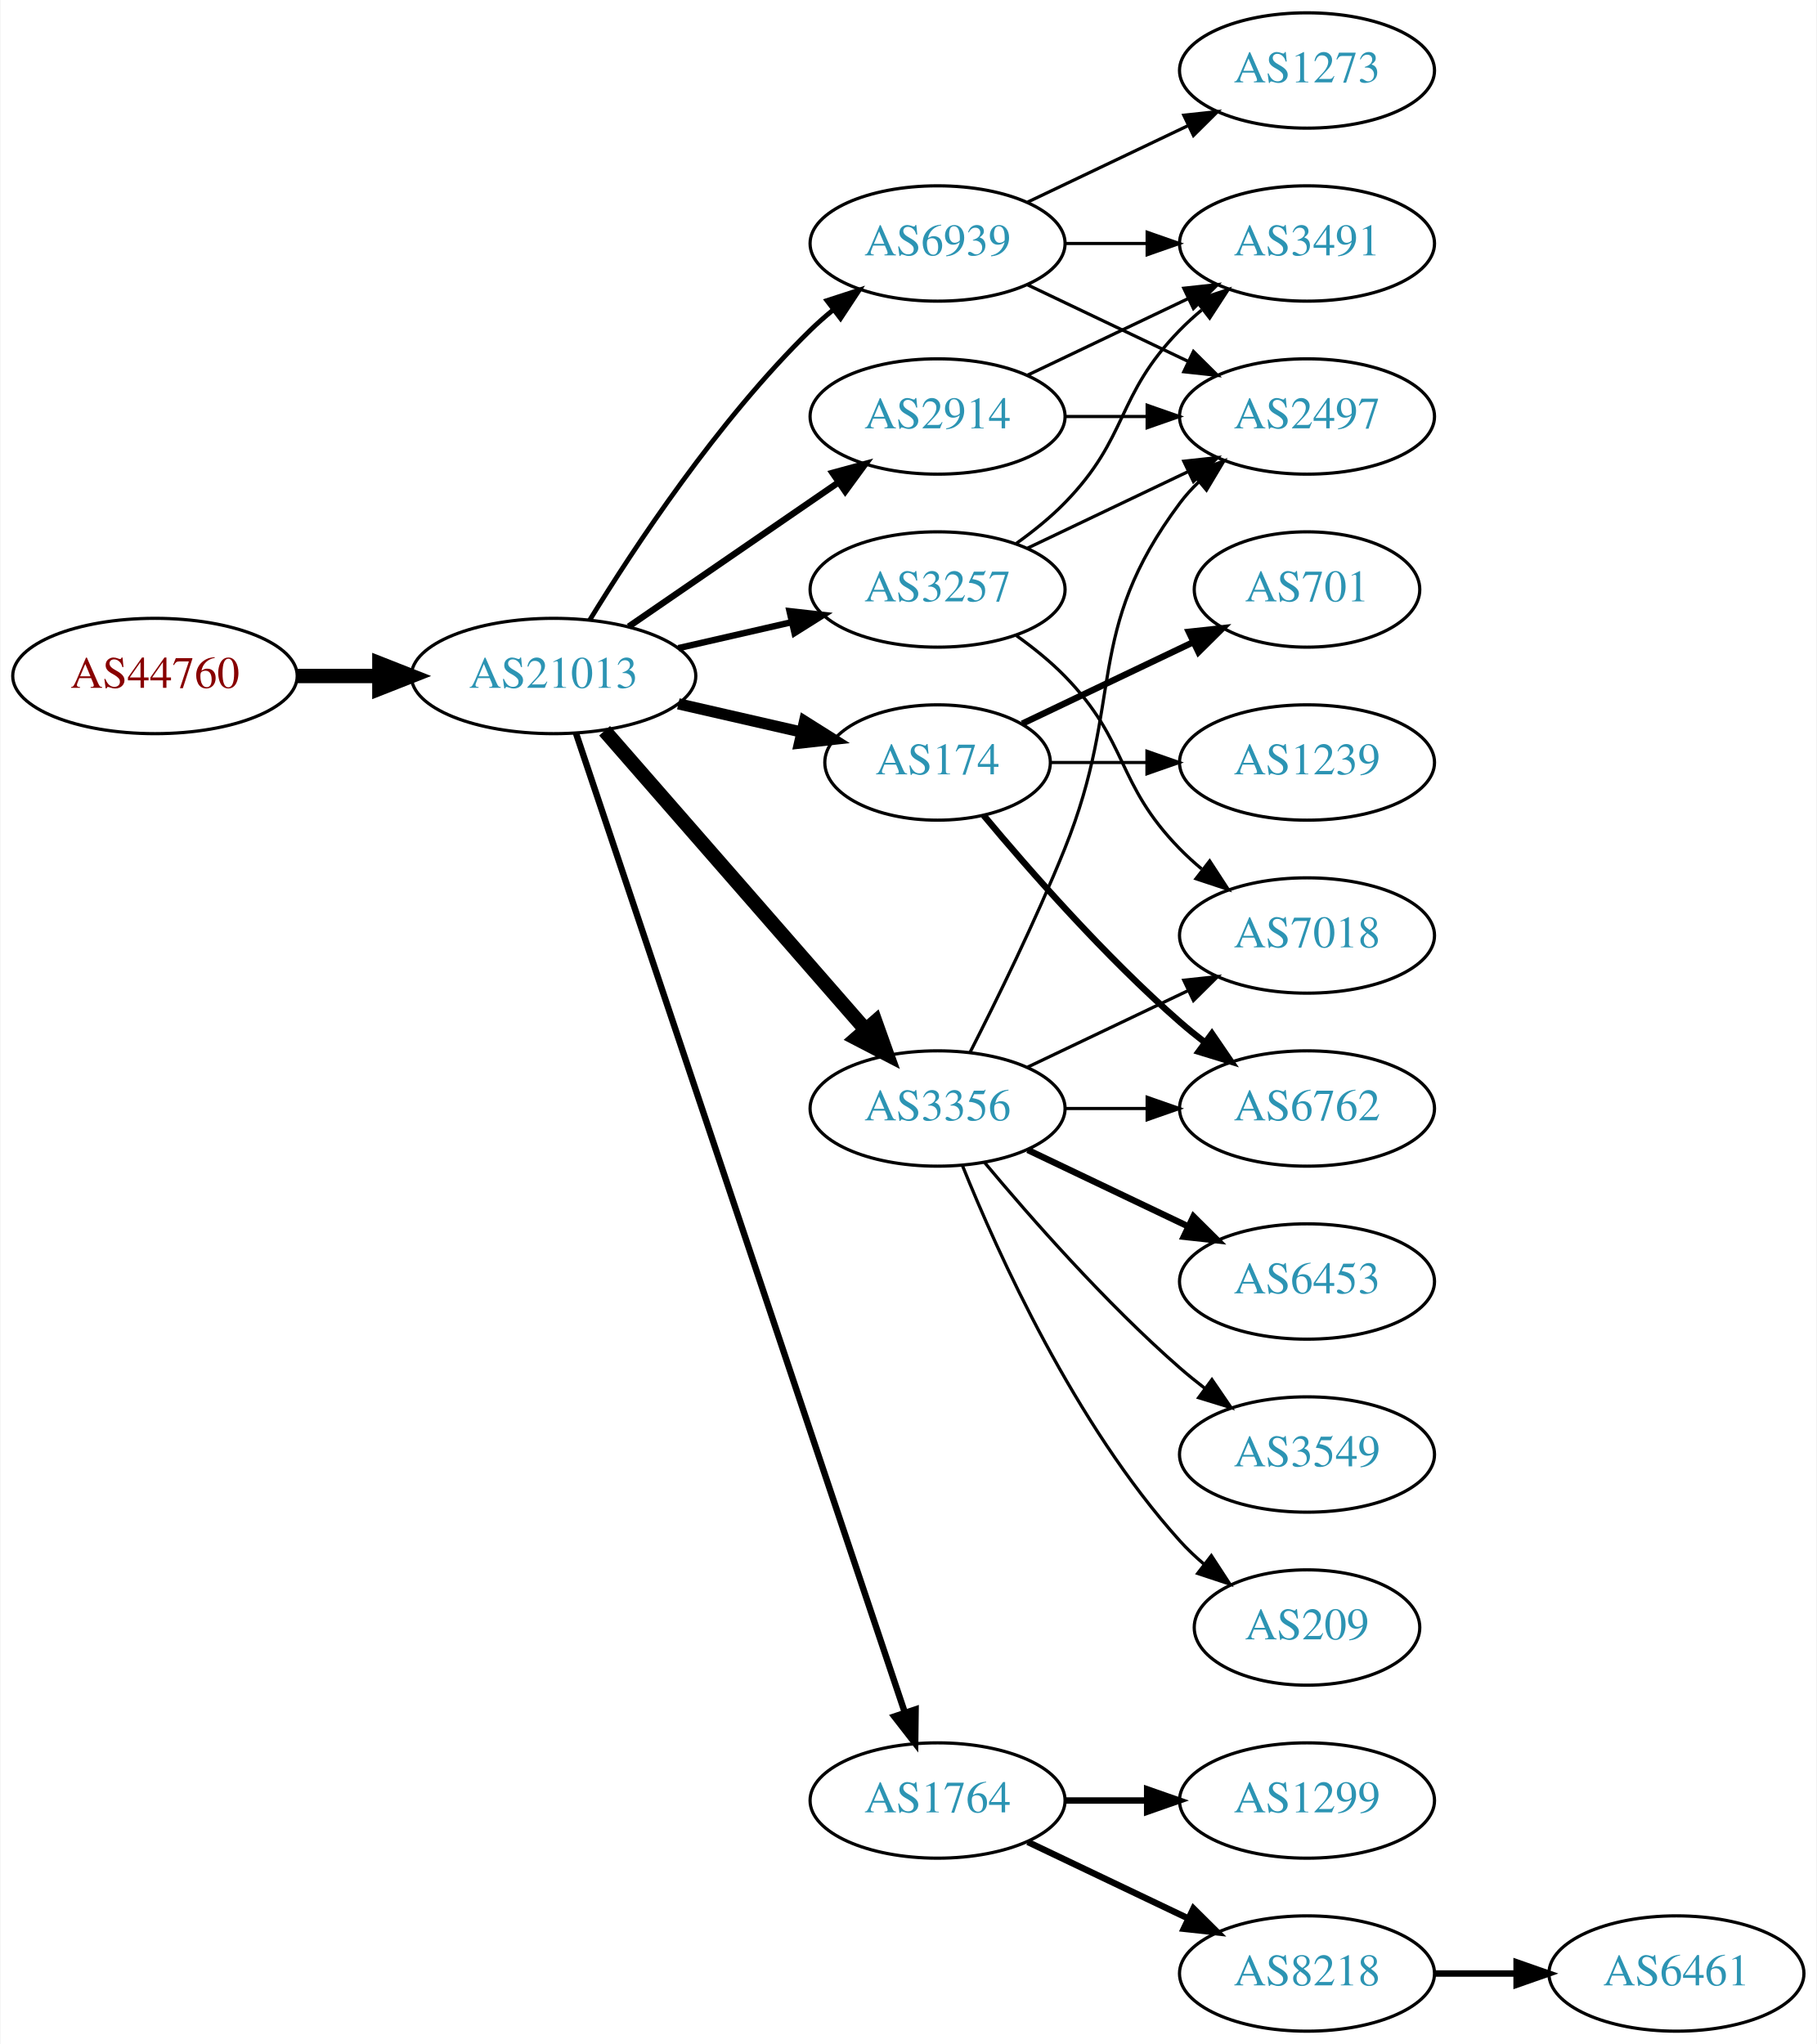
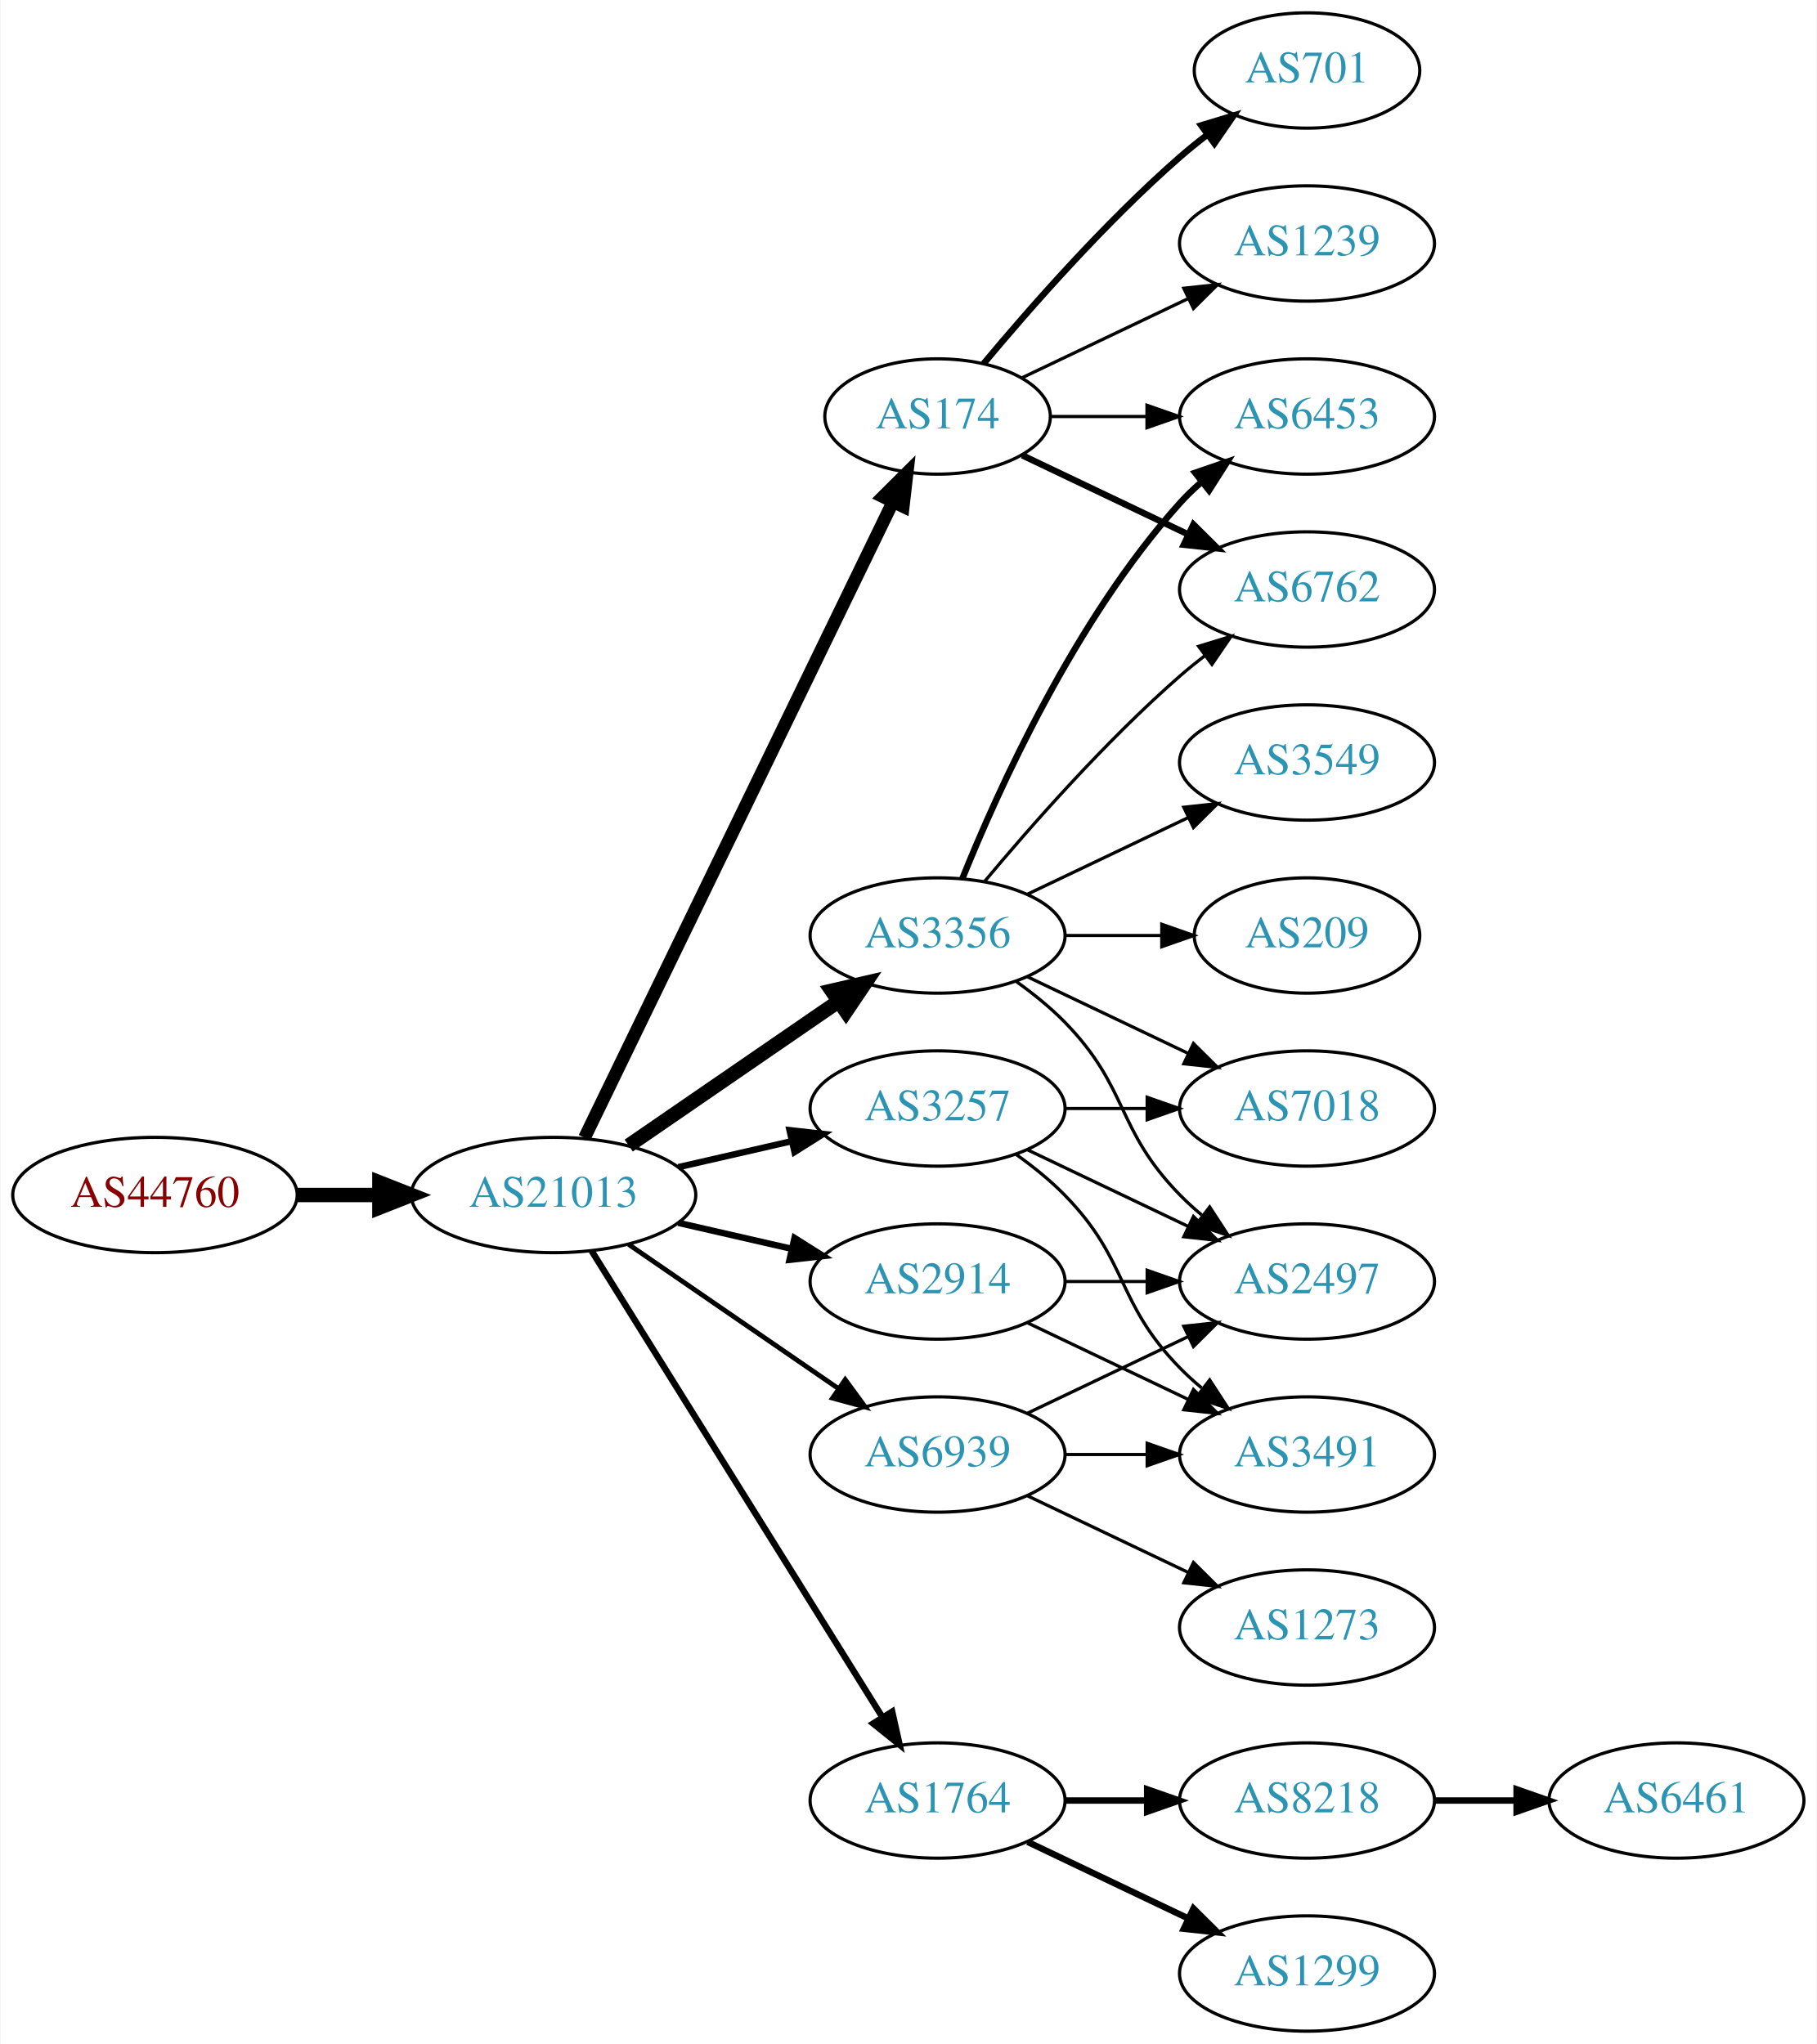
<svg xmlns="http://www.w3.org/2000/svg" xmlns:xlink="http://www.w3.org/1999/xlink" width="567pt" height="638pt" viewBox="0.00 0.00 566.66 638.00">
  <g id="graph0" class="graph" transform="scale(1 1) rotate(0) translate(4 634)">
    <polygon fill="white" stroke="none" points="-4,4 -4,-634 562.663,-634 562.663,4 -4,4" />
    <g id="node1" class="node">
      <g id="a_node1">
        <a xlink:href="/asn/44760" xlink:title="AS44760 ~ Skidata AG [AT]">
-           <ellipse fill="#ffffff" stroke="black" cx="44.196" cy="-423" rx="44.393" ry="18" />
-           <text text-anchor="middle" x="44.196" y="-419.3" font-family="Times,serif" font-size="14.00" fill="#880000">AS44760</text>
+           <ellipse fill="#ffffff" stroke="black" cx="44.196" cy="-261" rx="44.393" ry="18" />
+           <text text-anchor="middle" x="44.196" y="-257.3" font-family="Times,serif" font-size="14.00" fill="#880000">AS44760</text>
        </a>
      </g>
    </g>
    <g id="node2" class="node">
      <g id="a_node2">
        <a xlink:href="/asn/21013" xlink:title="AS21013 ~ Wels, AT [AT]">
-           <ellipse fill="#ffffff" stroke="black" cx="168.588" cy="-423" rx="44.393" ry="18" />
-           <text text-anchor="middle" x="168.588" y="-419.3" font-family="Times,serif" font-size="14.00" fill="#2c94b3">AS21013</text>
+           <ellipse fill="#ffffff" stroke="black" cx="168.588" cy="-261" rx="44.393" ry="18" />
+           <text text-anchor="middle" x="168.588" y="-257.3" font-family="Times,serif" font-size="14.00" fill="#2c94b3">AS21013</text>
        </a>
      </g>
    </g>
    <g id="edge1" class="edge">
-       <path fill="none" stroke="black" stroke-width="4.5" d="M88.692,-423C96.898,-423 105.569,-423 114.041,-423" />
-       <polygon fill="black" stroke="black" stroke-width="4.5" points="114.233,-426.938 124.233,-423 114.233,-419.063 114.233,-426.938" />
+       <path fill="none" stroke="black" stroke-width="4.5" d="M88.692,-261C96.898,-261 105.569,-261 114.041,-261" />
+       <polygon fill="black" stroke="black" stroke-width="4.5" points="114.233,-264.938 124.233,-261 114.233,-257.063 114.233,-264.938" />
    </g>
    <g id="node3" class="node">
      <g id="a_node3">
-         <a xlink:href="/asn/3257" xlink:title="AS3257 ~ GTT [DE]">
-           <ellipse fill="#ffffff" stroke="black" cx="288.431" cy="-450" rx="39.794" ry="18" />
-           <text text-anchor="middle" x="288.431" y="-446.3" font-family="Times,serif" font-size="14.00" fill="#2c94b3">AS3257</text>
+         <a xlink:href="/asn/174" xlink:title="AS174 ~ Cogent Communications [US]">
+           <ellipse fill="#ffffff" stroke="black" cx="288.431" cy="-504" rx="35.194" ry="18" />
+           <text text-anchor="middle" x="288.431" y="-500.3" font-family="Times,serif" font-size="14.00" fill="#2c94b3">AS174</text>
        </a>
      </g>
    </g>
    <g id="edge2" class="edge">
-       <path fill="none" stroke="black" stroke-width="2" d="M207.523,-431.692C218.764,-434.267 231.176,-437.111 242.799,-439.774" />
-       <polygon fill="black" stroke="black" stroke-width="2" points="242.232,-443.235 252.761,-442.057 243.795,-436.412 242.232,-443.235" />
+       <path fill="none" stroke="black" stroke-width="4" d="M178.253,-278.868C198.734,-321.101 250.221,-427.272 274.447,-477.227" />
+       <polygon fill="black" stroke="black" stroke-width="4" points="271.399,-478.963 278.912,-486.433 277.697,-475.908 271.399,-478.963" />
    </g>
    <g id="node4" class="node">
      <g id="a_node4">
-         <a xlink:href="/asn/174" xlink:title="AS174 ~ Cogent Communications [US]">
-           <ellipse fill="#ffffff" stroke="black" cx="288.431" cy="-396" rx="35.194" ry="18" />
-           <text text-anchor="middle" x="288.431" y="-392.3" font-family="Times,serif" font-size="14.00" fill="#2c94b3">AS174</text>
+         <a xlink:href="/asn/3356" xlink:title="AS3356 ~ Level 3 Parent, LLC [US]">
+           <ellipse fill="#ffffff" stroke="black" cx="288.431" cy="-342" rx="39.794" ry="18" />
+           <text text-anchor="middle" x="288.431" y="-338.3" font-family="Times,serif" font-size="14.00" fill="#2c94b3">AS3356</text>
        </a>
      </g>
    </g>
    <g id="edge3" class="edge">
-       <path fill="none" stroke="black" stroke-width="3.5" d="M207.523,-414.308C219.84,-411.486 233.565,-408.342 246.116,-405.466" />
-       <polygon fill="black" stroke="black" stroke-width="3.5" points="246.914,-408.874 255.88,-403.229 245.351,-402.051 246.914,-408.874" />
+       <path fill="none" stroke="black" stroke-width="4.5" d="M192.031,-276.426C210.612,-289.198 237.173,-307.455 257.553,-321.463" />
+       <polygon fill="black" stroke="black" stroke-width="4.5" points="255.396,-324.758 265.867,-327.178 259.856,-318.269 255.396,-324.758" />
    </g>
    <g id="node5" class="node">
      <g id="a_node5">
+         <a xlink:href="/asn/3257" xlink:title="AS3257 ~ GTT [DE]">
+           <ellipse fill="#ffffff" stroke="black" cx="288.431" cy="-288" rx="39.794" ry="18" />
+           <text text-anchor="middle" x="288.431" y="-284.3" font-family="Times,serif" font-size="14.00" fill="#2c94b3">AS3257</text>
+         </a>
+       </g>
+     </g>
+     <g id="edge4" class="edge">
+       <path fill="none" stroke="black" stroke-width="2" d="M207.523,-269.692C218.764,-272.267 231.176,-275.111 242.799,-277.774" />
+       <polygon fill="black" stroke="black" stroke-width="2" points="242.232,-281.235 252.761,-280.057 243.795,-274.412 242.232,-281.235" />
+     </g>
+     <g id="node6" class="node">
+       <g id="a_node6">
        <a xlink:href="/asn/1764" xlink:title="AS1764 ~ NEXTLAYER-AS [AT]">
          <ellipse fill="#ffffff" stroke="black" cx="288.431" cy="-72" rx="39.794" ry="18" />
          <text text-anchor="middle" x="288.431" y="-68.3" font-family="Times,serif" font-size="14.00" fill="#2c94b3">AS1764</text>
        </a>
      </g>
    </g>
-     <g id="edge4" class="edge">
-       <path fill="none" stroke="black" stroke-width="2" d="M175.594,-405.111C194.822,-347.84 254.958,-168.721 278.166,-99.597" />
-       <polygon fill="black" stroke="black" stroke-width="2" points="281.572,-100.447 281.437,-89.853 274.936,-98.219 281.572,-100.447" />
-     </g>
-     <g id="node6" class="node">
-       <g id="a_node6">
-         <a xlink:href="/asn/3356" xlink:title="AS3356 ~ Level 3 Parent, LLC [US]">
-           <ellipse fill="#ffffff" stroke="black" cx="288.431" cy="-288" rx="39.794" ry="18" />
-           <text text-anchor="middle" x="288.431" y="-284.3" font-family="Times,serif" font-size="14.00" fill="#2c94b3">AS3356</text>
-         </a>
-       </g>
-     </g>
    <g id="edge5" class="edge">
-       <path fill="none" stroke="black" stroke-width="4.5" d="M184.513,-405.902C205.056,-382.369 242.175,-339.845 265.771,-312.813" />
-       <polygon fill="black" stroke="black" stroke-width="4.5" points="269.017,-315.082 272.627,-304.959 263.085,-309.903 269.017,-315.082" />
+       <path fill="none" stroke="black" stroke-width="2" d="M180.463,-243.558C201.247,-210.225 246.707,-137.314 271.136,-98.134" />
+       <polygon fill="black" stroke="black" stroke-width="2" points="274.261,-99.737 276.582,-89.4 268.321,-96.034 274.261,-99.737" />
    </g>
    <g id="node7" class="node">
      <g id="a_node7">
        <a xlink:href="/asn/2914" xlink:title="AS2914 ~ NTT America, Inc. [US]">
-           <ellipse fill="#ffffff" stroke="black" cx="288.431" cy="-504" rx="39.794" ry="18" />
-           <text text-anchor="middle" x="288.431" y="-500.3" font-family="Times,serif" font-size="14.00" fill="#2c94b3">AS2914</text>
+           <ellipse fill="#ffffff" stroke="black" cx="288.431" cy="-234" rx="39.794" ry="18" />
+           <text text-anchor="middle" x="288.431" y="-230.3" font-family="Times,serif" font-size="14.00" fill="#2c94b3">AS2914</text>
        </a>
      </g>
    </g>
    <g id="edge6" class="edge">
-       <path fill="none" stroke="black" stroke-width="2" d="M192.031,-438.426C210.612,-451.198 237.173,-469.455 257.553,-483.463" />
-       <polygon fill="black" stroke="black" stroke-width="2" points="255.643,-486.398 265.867,-489.178 259.609,-480.629 255.643,-486.398" />
+       <path fill="none" stroke="black" stroke-width="2" d="M207.523,-252.308C218.764,-249.733 231.176,-246.889 242.799,-244.226" />
+       <polygon fill="black" stroke="black" stroke-width="2" points="243.795,-247.588 252.761,-241.943 242.232,-240.765 243.795,-247.588" />
    </g>
    <g id="node8" class="node">
      <g id="a_node8">
        <a xlink:href="/asn/6939" xlink:title="AS6939 ~ Hurricane Electric LLC [US]">
-           <ellipse fill="#ffffff" stroke="black" cx="288.431" cy="-558" rx="39.794" ry="18" />
-           <text text-anchor="middle" x="288.431" y="-554.3" font-family="Times,serif" font-size="14.00" fill="#2c94b3">AS6939</text>
+           <ellipse fill="#ffffff" stroke="black" cx="288.431" cy="-180" rx="39.794" ry="18" />
+           <text text-anchor="middle" x="288.431" y="-176.3" font-family="Times,serif" font-size="14.00" fill="#2c94b3">AS6939</text>
        </a>
      </g>
    </g>
    <g id="edge7" class="edge">
-       <path fill="none" stroke="black" stroke-width="1.5" d="M179.854,-440.44C193.662,-462.991 219.851,-502.722 248.784,-531 250.924,-533.092 253.242,-535.137 255.642,-537.106" />
-       <polygon fill="black" stroke="black" stroke-width="1.5" points="253.908,-540.185 263.983,-543.464 258.152,-534.618 253.908,-540.185" />
+       <path fill="none" stroke="black" stroke-width="1.5" d="M192.031,-245.574C210.612,-232.802 237.173,-214.545 257.553,-200.537" />
+       <polygon fill="black" stroke="black" stroke-width="1.5" points="259.609,-203.371 265.867,-194.822 255.643,-197.602 259.609,-203.371" />
    </g>
    <g id="node9" class="node">
      <g id="a_node9">
-         <a xlink:href="/asn/2497" xlink:title="AS2497 ~ Internet Initiative Japan Inc. [JP]">
+         <a xlink:href="/asn/6453" xlink:title="AS6453 ~ TATA COMMUNICATIONS (AMERICA) INC [US]">
          <ellipse fill="#ffffff" stroke="black" cx="403.724" cy="-504" rx="39.794" ry="18" />
-           <text text-anchor="middle" x="403.724" y="-500.3" font-family="Times,serif" font-size="14.00" fill="#2c94b3">AS2497</text>
-         </a>
-       </g>
+           <text text-anchor="middle" x="403.724" y="-500.3" font-family="Times,serif" font-size="14.00" fill="#2c94b3">AS6453</text>
+         </a>
+       </g>
+     </g>
+     <g id="edge20" class="edge">
+       <path fill="none" stroke="black" d="M323.73,-504C333.107,-504 343.457,-504 353.492,-504" />
+       <polygon fill="black" stroke="black" points="353.781,-507.5 363.781,-504 353.781,-500.5 353.781,-507.5" />
+     </g>
+     <g id="node11" class="node">
+       <g id="a_node11">
+         <a xlink:href="/asn/6762" xlink:title="AS6762 ~ TELECOM ITALIA SPARKLE S.p.A. [IT]">
+           <ellipse fill="#ffffff" stroke="black" cx="403.724" cy="-450" rx="39.794" ry="18" />
+           <text text-anchor="middle" x="403.724" y="-446.3" font-family="Times,serif" font-size="14.00" fill="#2c94b3">AS6762</text>
+         </a>
+       </g>
+     </g>
+     <g id="edge18" class="edge">
+       <path fill="none" stroke="black" stroke-width="2" d="M314.856,-491.881C330.159,-484.587 349.882,-475.186 366.764,-467.14" />
+       <polygon fill="black" stroke="black" stroke-width="2" points="368.283,-470.293 375.804,-462.831 365.271,-463.974 368.283,-470.293" />
+     </g>
+     <g id="node16" class="node">
+       <g id="a_node16">
+         <a xlink:href="/asn/701" xlink:title="AS701 ~ UUNET [US]">
+           <ellipse fill="#ffffff" stroke="black" cx="403.724" cy="-612" rx="35.194" ry="18" />
+           <text text-anchor="middle" x="403.724" y="-608.3" font-family="Times,serif" font-size="14.00" fill="#2c94b3">AS701</text>
+         </a>
+       </g>
+     </g>
+     <g id="edge17" class="edge">
+       <path fill="none" stroke="black" stroke-width="2" d="M302.796,-520.499C317.051,-537.596 340.746,-564.619 364.077,-585 366.747,-587.332 369.62,-589.648 372.55,-591.886" />
+       <polygon fill="black" stroke="black" stroke-width="2" points="370.701,-594.87 380.841,-597.939 374.828,-589.216 370.701,-594.87" />
+     </g>
+     <g id="node17" class="node">
+       <g id="a_node17">
+         <a xlink:href="/asn/1239" xlink:title="AS1239 ~ Sprint [US]">
+           <ellipse fill="#ffffff" stroke="black" cx="403.724" cy="-558" rx="39.794" ry="18" />
+           <text text-anchor="middle" x="403.724" y="-554.3" font-family="Times,serif" font-size="14.00" fill="#2c94b3">AS1239</text>
+         </a>
+       </g>
+     </g>
+     <g id="edge19" class="edge">
+       <path fill="none" stroke="black" d="M314.856,-516.119C330.159,-523.413 349.882,-532.814 366.764,-540.86" />
+       <polygon fill="black" stroke="black" points="365.271,-544.026 375.804,-545.169 368.283,-537.707 365.271,-544.026" />
    </g>
    <g id="edge8" class="edge">
-       <path fill="none" stroke="black" d="M316.567,-462.934C331.561,-470.081 350.382,-479.052 366.605,-486.785" />
-       <polygon fill="black" stroke="black" points="365.276,-490.028 375.809,-491.171 368.288,-483.709 365.276,-490.028" />
+       <path fill="none" stroke="black" stroke-width="2" d="M296.179,-359.787C307.23,-387.243 331.283,-440.578 364.077,-477 366.08,-479.224 368.298,-481.363 370.631,-483.397" />
+       <polygon fill="black" stroke="black" stroke-width="2" points="368.829,-486.433 378.85,-489.873 373.161,-480.935 368.829,-486.433" />
    </g>
    <g id="node10" class="node">
      <g id="a_node10">
-         <a xlink:href="/asn/3491" xlink:title="AS3491 ~ PCCW Global, Inc. [US]">
-           <ellipse fill="#ffffff" stroke="black" cx="403.724" cy="-558" rx="39.794" ry="18" />
-           <text text-anchor="middle" x="403.724" y="-554.3" font-family="Times,serif" font-size="14.00" fill="#2c94b3">AS3491</text>
+         <a xlink:href="/asn/2497" xlink:title="AS2497 ~ Internet Initiative Japan Inc. [JP]">
+           <ellipse fill="#ffffff" stroke="black" cx="403.724" cy="-234" rx="39.794" ry="18" />
+           <text text-anchor="middle" x="403.724" y="-230.3" font-family="Times,serif" font-size="14.00" fill="#2c94b3">AS2497</text>
        </a>
      </g>
    </g>
    <g id="edge9" class="edge">
-       <path fill="none" stroke="black" d="M313.025,-464.389C318.281,-468.148 323.613,-472.437 328.077,-477 348.25,-497.617 343.905,-510.383 364.077,-531 366.17,-533.139 368.453,-535.218 370.83,-537.21" />
-       <polygon fill="black" stroke="black" points="369.074,-540.275 379.13,-543.611 373.349,-534.732 369.074,-540.275" />
-     </g>
-     <g id="node11" class="node">
-       <g id="a_node11">
+       <path fill="none" stroke="black" d="M313.025,-327.611C318.281,-323.852 323.613,-319.563 328.077,-315 348.25,-294.383 343.905,-281.617 364.077,-261 366.17,-258.861 368.453,-256.782 370.83,-254.79" />
+       <polygon fill="black" stroke="black" points="373.349,-257.268 379.13,-248.389 369.074,-251.725 373.349,-257.268" />
+     </g>
+     <g id="edge10" class="edge">
+       <path fill="none" stroke="black" d="M303.061,-358.817C317.343,-375.929 340.89,-402.745 364.077,-423 366.543,-425.154 369.182,-427.294 371.879,-429.372" />
+       <polygon fill="black" stroke="black" points="369.904,-432.264 380.033,-435.37 374.052,-426.625 369.904,-432.264" />
+     </g>
+     <g id="node12" class="node">
+       <g id="a_node12">
+         <a xlink:href="/asn/3549" xlink:title="AS3549 ~ Level 3 Parent, LLC [US]">
+           <ellipse fill="#ffffff" stroke="black" cx="403.724" cy="-396" rx="39.794" ry="18" />
+           <text text-anchor="middle" x="403.724" y="-392.3" font-family="Times,serif" font-size="14.00" fill="#2c94b3">AS3549</text>
+         </a>
+       </g>
+     </g>
+     <g id="edge11" class="edge">
+       <path fill="none" stroke="black" d="M316.567,-354.934C331.561,-362.081 350.382,-371.052 366.605,-378.785" />
+       <polygon fill="black" stroke="black" points="365.276,-382.028 375.809,-383.171 368.288,-375.709 365.276,-382.028" />
+     </g>
+     <g id="node13" class="node">
+       <g id="a_node13">
        <a xlink:href="/asn/7018" xlink:title="AS7018 ~ AT&amp;T Services, Inc. [US]">
-           <ellipse fill="#ffffff" stroke="black" cx="403.724" cy="-342" rx="39.794" ry="18" />
-           <text text-anchor="middle" x="403.724" y="-338.3" font-family="Times,serif" font-size="14.00" fill="#2c94b3">AS7018</text>
-         </a>
-       </g>
-     </g>
-     <g id="edge10" class="edge">
-       <path fill="none" stroke="black" d="M313.025,-435.611C318.281,-431.852 323.613,-427.563 328.077,-423 348.25,-402.383 343.905,-389.617 364.077,-369 366.17,-366.861 368.453,-364.782 370.83,-362.79" />
-       <polygon fill="black" stroke="black" points="373.349,-365.268 379.13,-356.389 369.074,-359.725 373.349,-365.268" />
+           <ellipse fill="#ffffff" stroke="black" cx="403.724" cy="-288" rx="39.794" ry="18" />
+           <text text-anchor="middle" x="403.724" y="-284.3" font-family="Times,serif" font-size="14.00" fill="#2c94b3">AS7018</text>
+         </a>
+       </g>
+     </g>
+     <g id="edge12" class="edge">
+       <path fill="none" stroke="black" d="M316.567,-329.066C331.561,-321.919 350.382,-312.948 366.605,-305.215" />
+       <polygon fill="black" stroke="black" points="368.288,-308.291 375.809,-300.829 365.276,-301.972 368.288,-308.291" />
    </g>
    <g id="node14" class="node">
      <g id="a_node14">
-         <a xlink:href="/asn/1239" xlink:title="AS1239 ~ Sprint [US]">
-           <ellipse fill="#ffffff" stroke="black" cx="403.724" cy="-396" rx="39.794" ry="18" />
-           <text text-anchor="middle" x="403.724" y="-392.3" font-family="Times,serif" font-size="14.00" fill="#2c94b3">AS1239</text>
+         <a xlink:href="/asn/209" xlink:title="AS209 ~ CenturyLink Communications, LLC [US]">
+           <ellipse fill="#ffffff" stroke="black" cx="403.724" cy="-342" rx="35.194" ry="18" />
+           <text text-anchor="middle" x="403.724" y="-338.3" font-family="Times,serif" font-size="14.00" fill="#2c94b3">AS209</text>
        </a>
      </g>
    </g>
    <g id="edge13" class="edge">
-       <path fill="none" stroke="black" d="M323.73,-396C333.107,-396 343.457,-396 353.492,-396" />
-       <polygon fill="black" stroke="black" points="353.781,-399.5 363.781,-396 353.781,-392.5 353.781,-399.5" />
+       <path fill="none" stroke="black" d="M328.103,-342C337.808,-342 348.299,-342 358.262,-342" />
+       <polygon fill="black" stroke="black" points="358.398,-345.5 368.398,-342 358.398,-338.5 358.398,-345.5" />
+     </g>
+     <g id="edge16" class="edge">
+       <path fill="none" stroke="black" d="M316.567,-275.066C331.561,-267.919 350.382,-258.948 366.605,-251.215" />
+       <polygon fill="black" stroke="black" points="368.288,-254.291 375.809,-246.829 365.276,-247.972 368.288,-254.291" />
+     </g>
+     <g id="edge14" class="edge">
+       <path fill="none" stroke="black" d="M328.103,-288C336.306,-288 345.07,-288 353.602,-288" />
+       <polygon fill="black" stroke="black" points="353.841,-291.5 363.841,-288 353.841,-284.5 353.841,-291.5" />
    </g>
    <g id="node15" class="node">
      <g id="a_node15">
-         <a xlink:href="/asn/701" xlink:title="AS701 ~ UUNET [US]">
-           <ellipse fill="#ffffff" stroke="black" cx="403.724" cy="-450" rx="35.194" ry="18" />
-           <text text-anchor="middle" x="403.724" y="-446.3" font-family="Times,serif" font-size="14.00" fill="#2c94b3">AS701</text>
-         </a>
-       </g>
-     </g>
-     <g id="edge14" class="edge">
-       <path fill="none" stroke="black" stroke-width="2" d="M314.856,-408.119C330.599,-415.622 351.021,-425.356 368.214,-433.551" />
-       <polygon fill="black" stroke="black" stroke-width="2" points="366.85,-436.779 377.383,-437.922 369.862,-430.46 366.85,-436.779" />
-     </g>
-     <g id="node16" class="node">
-       <g id="a_node16">
-         <a xlink:href="/asn/6762" xlink:title="AS6762 ~ TELECOM ITALIA SPARKLE S.p.A. [IT]">
-           <ellipse fill="#ffffff" stroke="black" cx="403.724" cy="-288" rx="39.794" ry="18" />
-           <text text-anchor="middle" x="403.724" y="-284.3" font-family="Times,serif" font-size="14.00" fill="#2c94b3">AS6762</text>
+         <a xlink:href="/asn/3491" xlink:title="AS3491 ~ PCCW Global, Inc. [US]">
+           <ellipse fill="#ffffff" stroke="black" cx="403.724" cy="-180" rx="39.794" ry="18" />
+           <text text-anchor="middle" x="403.724" y="-176.3" font-family="Times,serif" font-size="14.00" fill="#2c94b3">AS3491</text>
        </a>
      </g>
    </g>
    <g id="edge15" class="edge">
-       <path fill="none" stroke="black" stroke-width="2" d="M302.796,-379.501C317.051,-362.404 340.746,-335.381 364.077,-315 366.543,-312.846 369.182,-310.706 371.879,-308.628" />
-       <polygon fill="black" stroke="black" stroke-width="2" points="374.052,-311.375 380.033,-302.63 369.904,-305.736 374.052,-311.375" />
-     </g>
-     <g id="node12" class="node">
-       <g id="a_node12">
-         <a xlink:href="/asn/1299" xlink:title="AS1299 ~ Telia Carrier [EU]">
+       <path fill="none" stroke="black" d="M313.025,-273.611C318.281,-269.852 323.613,-265.563 328.077,-261 348.25,-240.383 343.905,-227.617 364.077,-207 366.17,-204.861 368.453,-202.782 370.83,-200.79" />
+       <polygon fill="black" stroke="black" points="373.349,-203.268 379.13,-194.389 369.074,-197.725 373.349,-203.268" />
+     </g>
+     <g id="node18" class="node">
+       <g id="a_node18">
+         <a xlink:href="/asn/8218" xlink:title="AS8218 ~ legacy Neotelecoms [FR]">
          <ellipse fill="#ffffff" stroke="black" cx="403.724" cy="-72" rx="39.794" ry="18" />
-           <text text-anchor="middle" x="403.724" y="-68.3" font-family="Times,serif" font-size="14.00" fill="#2c94b3">AS1299</text>
-         </a>
-       </g>
-     </g>
-     <g id="edge11" class="edge">
+           <text text-anchor="middle" x="403.724" y="-68.3" font-family="Times,serif" font-size="14.00" fill="#2c94b3">AS8218</text>
+         </a>
+       </g>
+     </g>
+     <g id="edge21" class="edge">
      <path fill="none" stroke="black" stroke-width="2" d="M328.103,-72C336.306,-72 345.07,-72 353.602,-72" />
      <polygon fill="black" stroke="black" stroke-width="2" points="353.841,-75.5 363.841,-72 353.841,-68.5 353.841,-75.5" />
    </g>
-     <g id="node13" class="node">
-       <g id="a_node13">
-         <a xlink:href="/asn/8218" xlink:title="AS8218 ~ legacy Neotelecoms [FR]">
+     <g id="node19" class="node">
+       <g id="a_node19">
+         <a xlink:href="/asn/1299" xlink:title="AS1299 ~ Telia Carrier [EU]">
          <ellipse fill="#ffffff" stroke="black" cx="403.724" cy="-18" rx="39.794" ry="18" />
-           <text text-anchor="middle" x="403.724" y="-14.3" font-family="Times,serif" font-size="14.00" fill="#2c94b3">AS8218</text>
-         </a>
-       </g>
-     </g>
-     <g id="edge12" class="edge">
+           <text text-anchor="middle" x="403.724" y="-14.3" font-family="Times,serif" font-size="14.00" fill="#2c94b3">AS1299</text>
+         </a>
+       </g>
+     </g>
+     <g id="edge22" class="edge">
      <path fill="none" stroke="black" stroke-width="2" d="M316.567,-59.066C331.561,-51.919 350.382,-42.948 366.605,-35.215" />
      <polygon fill="black" stroke="black" stroke-width="2" points="368.288,-38.291 375.809,-30.829 365.276,-31.972 368.288,-38.291" />
    </g>
-     <g id="edge19" class="edge">
-       <path fill="none" stroke="black" d="M298.511,-305.417C306.78,-321.634 319.042,-346.603 328.077,-369 347.007,-415.922 333.806,-436.458 364.077,-477 365.822,-479.336 367.829,-481.545 369.992,-483.617" />
-       <polygon fill="black" stroke="black" points="367.87,-486.405 377.793,-490.118 372.352,-481.027 367.87,-486.405" />
-     </g>
-     <g id="edge20" class="edge">
-       <path fill="none" stroke="black" d="M316.567,-300.934C331.561,-308.081 350.382,-317.052 366.605,-324.785" />
-       <polygon fill="black" stroke="black" points="365.276,-328.028 375.809,-329.171 368.288,-321.709 365.276,-328.028" />
-     </g>
-     <g id="edge17" class="edge">
-       <path fill="none" stroke="black" d="M328.103,-288C336.306,-288 345.07,-288 353.602,-288" />
-       <polygon fill="black" stroke="black" points="353.841,-291.5 363.841,-288 353.841,-284.5 353.841,-291.5" />
-     </g>
-     <g id="node17" class="node">
-       <g id="a_node17">
-         <a xlink:href="/asn/6453" xlink:title="AS6453 ~ TATA COMMUNICATIONS (AMERICA) INC [US]">
-           <ellipse fill="#ffffff" stroke="black" cx="403.724" cy="-234" rx="39.794" ry="18" />
-           <text text-anchor="middle" x="403.724" y="-230.3" font-family="Times,serif" font-size="14.00" fill="#2c94b3">AS6453</text>
-         </a>
-       </g>
-     </g>
-     <g id="edge16" class="edge">
-       <path fill="none" stroke="black" stroke-width="2" d="M316.567,-275.066C331.561,-267.919 350.382,-258.948 366.605,-251.215" />
-       <polygon fill="black" stroke="black" stroke-width="2" points="368.288,-254.291 375.809,-246.829 365.276,-247.972 368.288,-254.291" />
-     </g>
-     <g id="node18" class="node">
-       <g id="a_node18">
-         <a xlink:href="/asn/3549" xlink:title="AS3549 ~ Level 3 Parent, LLC [US]">
-           <ellipse fill="#ffffff" stroke="black" cx="403.724" cy="-180" rx="39.794" ry="18" />
-           <text text-anchor="middle" x="403.724" y="-176.3" font-family="Times,serif" font-size="14.00" fill="#2c94b3">AS3549</text>
-         </a>
-       </g>
-     </g>
-     <g id="edge18" class="edge">
-       <path fill="none" stroke="black" d="M303.061,-271.183C317.343,-254.071 340.89,-227.255 364.077,-207 366.543,-204.846 369.182,-202.706 371.879,-200.628" />
-       <polygon fill="black" stroke="black" points="374.052,-203.375 380.033,-194.63 369.904,-197.736 374.052,-203.375" />
-     </g>
-     <g id="node19" class="node">
-       <g id="a_node19">
-         <a xlink:href="/asn/209" xlink:title="AS209 ~ CenturyLink Communications, LLC [US]">
-           <ellipse fill="#ffffff" stroke="black" cx="403.724" cy="-126" rx="35.194" ry="18" />
-           <text text-anchor="middle" x="403.724" y="-122.3" font-family="Times,serif" font-size="14.00" fill="#2c94b3">AS209</text>
-         </a>
-       </g>
-     </g>
-     <g id="edge21" class="edge">
-       <path fill="none" stroke="black" d="M296.179,-270.213C307.23,-242.757 331.283,-189.422 364.077,-153 366.393,-150.428 368.998,-147.97 371.733,-145.657" />
-       <polygon fill="black" stroke="black" points="373.871,-148.428 379.656,-139.552 369.599,-142.883 373.871,-148.428" />
+     <g id="edge25" class="edge">
+       <path fill="none" stroke="black" d="M328.103,-234C336.306,-234 345.07,-234 353.602,-234" />
+       <polygon fill="black" stroke="black" points="353.841,-237.5 363.841,-234 353.841,-230.5 353.841,-237.5" />
    </g>
    <g id="edge24" class="edge">
-       <path fill="none" stroke="black" d="M328.103,-504C336.306,-504 345.07,-504 353.602,-504" />
-       <polygon fill="black" stroke="black" points="353.841,-507.5 363.841,-504 353.841,-500.5 353.841,-507.5" />
-     </g>
-     <g id="edge23" class="edge">
-       <path fill="none" stroke="black" d="M316.567,-516.934C331.561,-524.081 350.382,-533.052 366.605,-540.785" />
-       <polygon fill="black" stroke="black" points="365.276,-544.028 375.809,-545.171 368.288,-537.709 365.276,-544.028" />
+       <path fill="none" stroke="black" d="M316.567,-221.066C331.561,-213.919 350.382,-204.948 366.605,-197.215" />
+       <polygon fill="black" stroke="black" points="368.288,-200.291 375.809,-192.829 365.276,-193.972 368.288,-200.291" />
+     </g>
+     <g id="edge28" class="edge">
+       <path fill="none" stroke="black" d="M316.567,-192.934C331.561,-200.081 350.382,-209.052 366.605,-216.785" />
+       <polygon fill="black" stroke="black" points="365.276,-220.028 375.809,-221.171 368.288,-213.709 365.276,-220.028" />
    </g>
    <g id="edge27" class="edge">
-       <path fill="none" stroke="black" d="M316.567,-545.066C331.561,-537.919 350.382,-528.948 366.605,-521.215" />
-       <polygon fill="black" stroke="black" points="368.288,-524.291 375.809,-516.829 365.276,-517.972 368.288,-524.291" />
-     </g>
-     <g id="edge26" class="edge">
-       <path fill="none" stroke="black" d="M328.103,-558C336.306,-558 345.07,-558 353.602,-558" />
-       <polygon fill="black" stroke="black" points="353.841,-561.5 363.841,-558 353.841,-554.5 353.841,-561.5" />
+       <path fill="none" stroke="black" d="M328.103,-180C336.306,-180 345.07,-180 353.602,-180" />
+       <polygon fill="black" stroke="black" points="353.841,-183.5 363.841,-180 353.841,-176.5 353.841,-183.5" />
    </g>
    <g id="node21" class="node">
      <g id="a_node21">
        <a xlink:href="/asn/1273" xlink:title="AS1273 ~ Vodafone Group PLC [EU]">
-           <ellipse fill="#ffffff" stroke="black" cx="403.724" cy="-612" rx="39.794" ry="18" />
-           <text text-anchor="middle" x="403.724" y="-608.3" font-family="Times,serif" font-size="14.00" fill="#2c94b3">AS1273</text>
-         </a>
-       </g>
-     </g>
-     <g id="edge25" class="edge">
-       <path fill="none" stroke="black" d="M316.567,-570.934C331.561,-578.081 350.382,-587.052 366.605,-594.785" />
-       <polygon fill="black" stroke="black" points="365.276,-598.028 375.809,-599.171 368.288,-591.709 365.276,-598.028" />
+           <ellipse fill="#ffffff" stroke="black" cx="403.724" cy="-126" rx="39.794" ry="18" />
+           <text text-anchor="middle" x="403.724" y="-122.3" font-family="Times,serif" font-size="14.00" fill="#2c94b3">AS1273</text>
+         </a>
+       </g>
+     </g>
+     <g id="edge26" class="edge">
+       <path fill="none" stroke="black" d="M316.567,-167.066C331.561,-159.919 350.382,-150.948 366.605,-143.215" />
+       <polygon fill="black" stroke="black" points="368.288,-146.291 375.809,-138.829 365.276,-139.972 368.288,-146.291" />
    </g>
    <g id="node20" class="node">
      <g id="a_node20">
        <a xlink:href="/asn/6461" xlink:title="AS6461 ~ Zayo Bandwidth [US]">
-           <ellipse fill="#ffffff" stroke="black" cx="519.017" cy="-18" rx="39.794" ry="18" />
-           <text text-anchor="middle" x="519.017" y="-14.3" font-family="Times,serif" font-size="14.00" fill="#2c94b3">AS6461</text>
-         </a>
-       </g>
-     </g>
-     <g id="edge22" class="edge">
-       <path fill="none" stroke="black" stroke-width="2" d="M443.396,-18C451.599,-18 460.363,-18 468.895,-18" />
-       <polygon fill="black" stroke="black" stroke-width="2" points="469.134,-21.5 479.134,-18 469.134,-14.5 469.134,-21.5" />
+           <ellipse fill="#ffffff" stroke="black" cx="519.017" cy="-72" rx="39.794" ry="18" />
+           <text text-anchor="middle" x="519.017" y="-68.3" font-family="Times,serif" font-size="14.00" fill="#2c94b3">AS6461</text>
+         </a>
+       </g>
+     </g>
+     <g id="edge23" class="edge">
+       <path fill="none" stroke="black" stroke-width="2" d="M443.396,-72C451.599,-72 460.363,-72 468.895,-72" />
+       <polygon fill="black" stroke="black" stroke-width="2" points="469.134,-75.5 479.134,-72 469.134,-68.5 469.134,-75.5" />
    </g>
  </g>
</svg>
